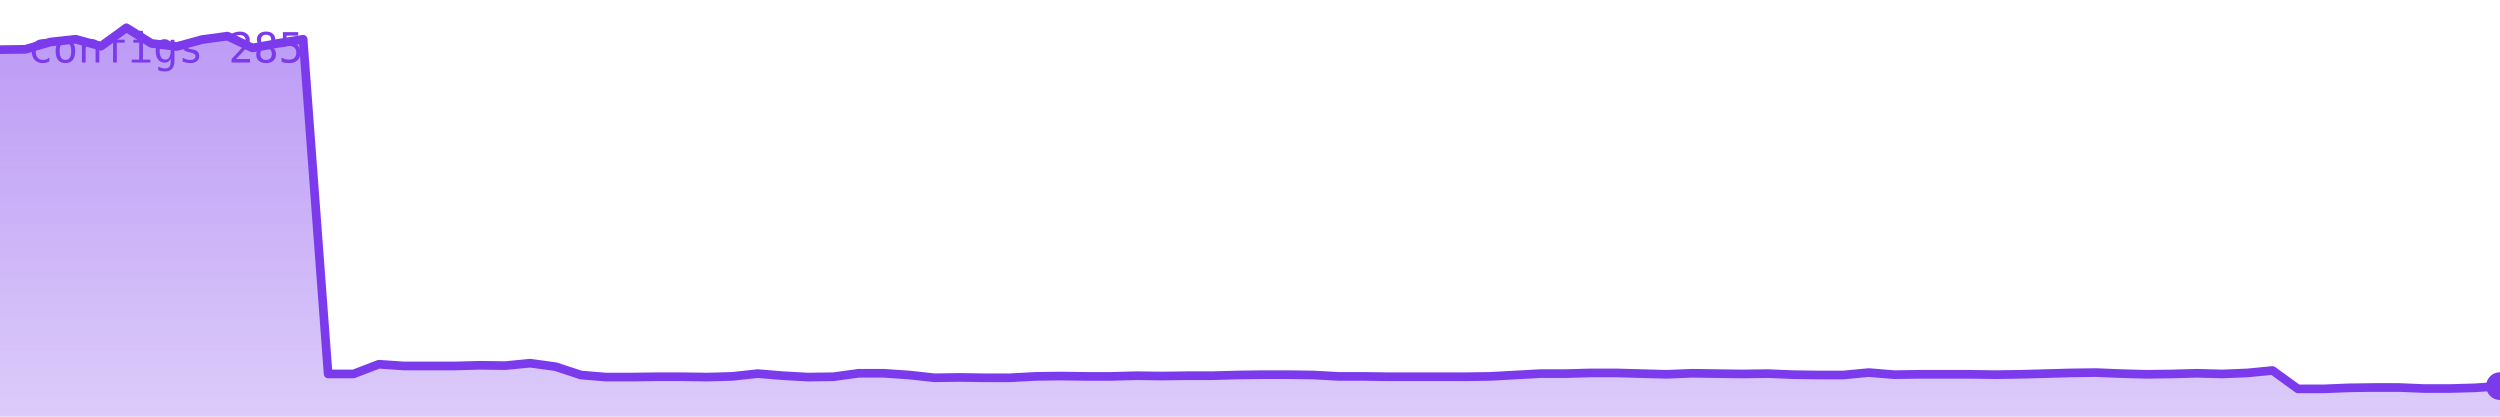
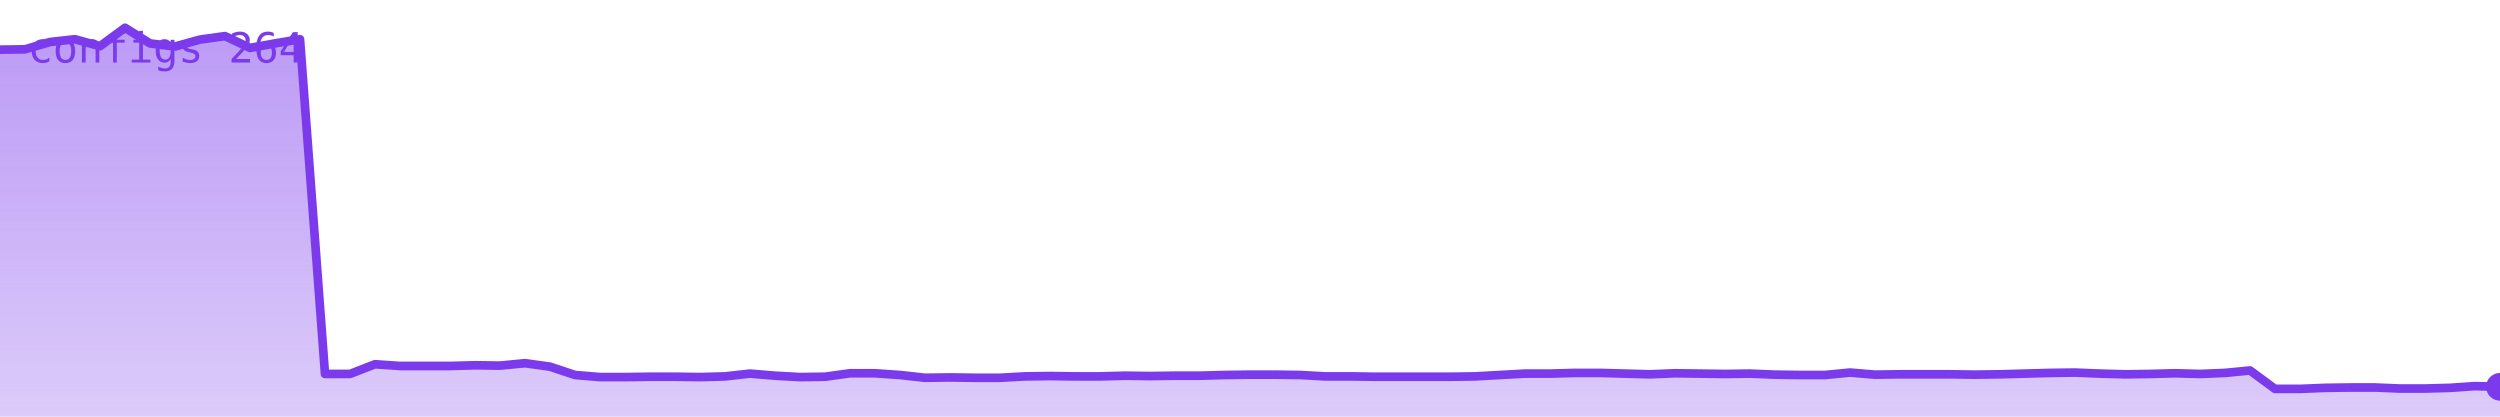
<svg xmlns="http://www.w3.org/2000/svg" viewBox="0 0 720 120" width="720" height="120" role="img" aria-label="configs">
  <defs>
    <linearGradient id="g" x1="0" y1="0" x2="0" y2="1">
      <stop offset="0%" stop-color="#7c3aed" stop-opacity="0.35" />
      <stop offset="100%" stop-color="#7c3aed" stop-opacity="0.02" />
    </linearGradient>
  </defs>
-   <polygon points="0,120 0.0,14.3 7.3,14.2 14.5,12.1 21.8,11.3 29.1,13.3 36.4,8.0 43.6,12.5 50.9,13.4 58.2,11.4 65.5,10.4 72.7,13.8 80.0,12.5 87.3,11.3 94.5,107.7 101.8,107.7 109.1,104.9 116.4,105.4 123.6,105.4 130.9,105.4 138.2,105.2 145.5,105.3 152.7,104.6 160.0,105.6 167.3,108.0 174.5,108.6 181.8,108.6 189.1,108.5 196.4,108.5 203.6,108.6 210.9,108.4 218.2,107.6 225.5,108.2 232.7,108.6 240.0,108.5 247.3,107.5 254.5,107.5 261.8,108.0 269.1,108.8 276.4,108.7 283.6,108.8 290.9,108.8 298.2,108.4 305.5,108.3 312.7,108.4 320.0,108.4 327.3,108.2 334.5,108.3 341.8,108.2 349.1,108.2 356.4,108.0 363.6,107.9 370.9,107.9 378.2,108.0 385.5,108.4 392.7,108.4 400.0,108.5 407.3,108.5 414.5,108.5 421.8,108.5 429.1,108.4 436.4,108.0 443.6,107.6 450.9,107.6 458.2,107.4 465.5,107.4 472.7,107.6 480.0,107.8 487.3,107.5 494.5,107.6 501.8,107.7 509.1,107.6 516.4,107.9 523.6,108.0 530.9,108.0 538.2,107.3 545.5,107.9 552.7,107.8 560.0,107.8 567.3,107.8 574.5,107.9 581.8,107.8 589.1,107.6 596.4,107.4 603.6,107.3 610.9,107.6 618.2,107.8 625.5,107.7 632.7,107.5 640.0,107.7 647.3,107.4 654.5,106.7 661.8,112.0 669.1,112.0 676.4,111.7 683.6,111.6 690.9,111.6 698.2,111.9 705.5,111.9 712.7,111.7 720.0,111.2 720,120" fill="#7c3aed" opacity="0.25" />
-   <polygon points="0,120 0.0,14.3 7.3,14.2 14.5,12.1 21.8,11.3 29.1,13.3 36.4,8.0 43.6,12.5 50.9,13.4 58.2,11.4 65.5,10.4 72.7,13.8 80.0,12.5 87.3,11.3 94.5,107.7 101.8,107.7 109.1,104.9 116.4,105.4 123.6,105.4 130.9,105.4 138.2,105.2 145.5,105.3 152.7,104.6 160.0,105.6 167.3,108.0 174.5,108.6 181.8,108.6 189.1,108.5 196.4,108.5 203.6,108.6 210.9,108.4 218.2,107.6 225.5,108.2 232.7,108.6 240.0,108.5 247.3,107.5 254.5,107.5 261.8,108.0 269.1,108.8 276.4,108.7 283.6,108.8 290.9,108.8 298.2,108.4 305.5,108.3 312.7,108.4 320.0,108.4 327.3,108.2 334.5,108.3 341.8,108.2 349.1,108.2 356.4,108.0 363.6,107.9 370.9,107.9 378.2,108.0 385.5,108.4 392.7,108.4 400.0,108.5 407.3,108.5 414.5,108.5 421.8,108.5 429.1,108.4 436.4,108.0 443.6,107.6 450.9,107.6 458.2,107.4 465.5,107.4 472.7,107.6 480.0,107.8 487.3,107.5 494.5,107.6 501.8,107.7 509.1,107.6 516.4,107.9 523.6,108.0 530.9,108.0 538.2,107.3 545.5,107.9 552.7,107.8 560.0,107.8 567.3,107.8 574.5,107.9 581.8,107.8 589.1,107.6 596.4,107.4 603.6,107.3 610.9,107.6 618.2,107.8 625.5,107.7 632.7,107.5 640.0,107.7 647.3,107.4 654.5,106.7 661.8,112.0 669.1,112.0 676.4,111.7 683.6,111.6 690.9,111.6 698.2,111.9 705.5,111.9 712.7,111.7 720.0,111.2 720,120" fill="url(#g)" />
-   <polyline points="0.0,14.3 7.3,14.2 14.5,12.1 21.8,11.3 29.1,13.3 36.4,8.0 43.6,12.5 50.9,13.4 58.2,11.4 65.5,10.4 72.7,13.8 80.0,12.5 87.3,11.3 94.5,107.7 101.8,107.7 109.1,104.9 116.4,105.4 123.6,105.4 130.9,105.4 138.2,105.2 145.5,105.3 152.7,104.6 160.0,105.6 167.3,108.0 174.5,108.6 181.8,108.6 189.1,108.5 196.4,108.5 203.6,108.6 210.9,108.4 218.2,107.6 225.5,108.2 232.7,108.6 240.0,108.5 247.3,107.5 254.5,107.5 261.8,108.0 269.1,108.8 276.4,108.7 283.6,108.8 290.9,108.8 298.2,108.4 305.5,108.3 312.7,108.4 320.0,108.4 327.3,108.2 334.5,108.3 341.8,108.2 349.1,108.2 356.4,108.0 363.6,107.9 370.9,107.9 378.2,108.0 385.5,108.4 392.7,108.4 400.0,108.5 407.3,108.5 414.5,108.5 421.8,108.5 429.1,108.4 436.4,108.0 443.6,107.6 450.9,107.6 458.2,107.4 465.5,107.4 472.7,107.6 480.0,107.8 487.3,107.5 494.5,107.6 501.8,107.7 509.1,107.6 516.4,107.9 523.6,108.0 530.9,108.0 538.2,107.3 545.5,107.9 552.7,107.8 560.0,107.8 567.3,107.8 574.5,107.9 581.8,107.8 589.1,107.6 596.4,107.4 603.6,107.3 610.9,107.6 618.2,107.8 625.5,107.7 632.7,107.5 640.0,107.7 647.3,107.4 654.5,106.7 661.8,112.0 669.1,112.0 676.4,111.7 683.6,111.6 690.9,111.6 698.2,111.9 705.5,111.9 712.7,111.7 720.0,111.2" fill="none" stroke="#7c3aed" stroke-width="2.5" stroke-linejoin="round" stroke-linecap="round" />
-   <circle cx="720.0" cy="111.2" r="4" fill="#7c3aed" />
-   <text x="8" y="18" font-family="monospace" font-size="12" fill="#7c3aed">configs 285</text>
+   <polygon points="0,120 0.0,14.3 7.2,14.2 14.4,12.1 21.6,11.3 28.8,13.3 36.0,8.0 43.2,12.5 50.4,13.4 57.6,11.4 64.8,10.4 72.0,13.8 79.2,12.5 86.4,11.3 93.6,107.7 100.8,107.7 108.0,104.9 115.2,105.4 122.4,105.4 129.6,105.4 136.8,105.2 144.0,105.3 151.2,104.6 158.4,105.6 165.6,108.0 172.8,108.6 180.0,108.6 187.2,108.5 194.4,108.5 201.6,108.6 208.8,108.4 216.0,107.6 223.2,108.2 230.4,108.6 237.6,108.5 244.8,107.5 252.0,107.5 259.2,108.0 266.4,108.8 273.6,108.7 280.8,108.8 288.0,108.8 295.2,108.4 302.4,108.3 309.6,108.4 316.8,108.4 324.0,108.2 331.2,108.3 338.4,108.2 345.6,108.2 352.8,108.0 360.0,107.9 367.2,107.9 374.4,108.0 381.6,108.4 388.8,108.4 396.0,108.5 403.2,108.5 410.4,108.5 417.6,108.5 424.8,108.4 432.0,108.0 439.2,107.6 446.4,107.6 453.6,107.4 460.8,107.4 468.0,107.6 475.2,107.8 482.4,107.5 489.6,107.6 496.8,107.7 504.0,107.6 511.2,107.9 518.4,108.0 525.6,108.0 532.8,107.3 540.0,107.9 547.2,107.8 554.4,107.8 561.6,107.8 568.8,107.9 576.0,107.8 583.2,107.6 590.4,107.4 597.6,107.3 604.8,107.6 612.0,107.8 619.2,107.7 626.4,107.5 633.6,107.7 640.8,107.4 648.0,106.7 655.2,112.0 662.4,112.0 669.6,111.7 676.8,111.6 684.0,111.6 691.2,111.9 698.4,111.9 705.6,111.7 712.8,111.2 720.0,111.4 720,120" fill="#7c3aed" opacity="0.25" />
+   <polygon points="0,120 0.0,14.3 7.2,14.2 14.4,12.1 21.6,11.3 28.8,13.3 36.0,8.0 43.2,12.5 50.4,13.4 57.6,11.4 64.8,10.4 72.0,13.8 79.2,12.5 86.4,11.3 93.6,107.7 100.8,107.7 108.0,104.9 115.2,105.4 122.4,105.4 129.6,105.4 136.8,105.2 144.0,105.3 151.2,104.6 158.4,105.6 165.6,108.0 172.8,108.6 180.0,108.6 187.2,108.5 194.4,108.5 201.6,108.6 208.8,108.4 216.0,107.6 223.2,108.2 230.4,108.6 237.6,108.5 244.8,107.5 252.0,107.5 259.2,108.0 266.4,108.8 273.6,108.7 280.8,108.8 288.0,108.8 295.2,108.4 302.4,108.3 309.6,108.4 316.8,108.4 324.0,108.2 331.2,108.3 338.4,108.2 345.6,108.2 352.8,108.0 360.0,107.9 367.2,107.9 374.4,108.0 381.6,108.4 388.8,108.4 396.0,108.5 403.2,108.5 410.4,108.5 417.6,108.5 424.8,108.4 432.0,108.0 439.2,107.6 446.4,107.6 453.6,107.4 460.8,107.4 468.0,107.6 475.2,107.8 482.4,107.5 489.6,107.6 496.8,107.7 504.0,107.6 511.2,107.9 518.4,108.0 525.6,108.0 532.8,107.3 540.0,107.9 547.2,107.8 554.4,107.8 561.6,107.8 568.8,107.9 576.0,107.8 583.2,107.6 590.4,107.4 597.6,107.3 604.8,107.6 612.0,107.8 619.2,107.7 626.4,107.5 633.6,107.7 640.8,107.4 648.0,106.7 655.2,112.0 662.4,112.0 669.6,111.7 676.8,111.6 684.0,111.6 691.2,111.9 698.4,111.9 705.6,111.7 712.8,111.2 720.0,111.4 720,120" fill="url(#g)" />
+   <polyline points="0.0,14.3 7.2,14.2 14.4,12.1 21.6,11.3 28.8,13.3 36.0,8.0 43.2,12.5 50.4,13.4 57.6,11.4 64.8,10.4 72.0,13.8 79.2,12.5 86.4,11.3 93.6,107.7 100.8,107.7 108.0,104.9 115.2,105.4 122.4,105.4 129.6,105.4 136.8,105.2 144.0,105.3 151.2,104.6 158.4,105.6 165.6,108.0 172.8,108.6 180.0,108.6 187.2,108.5 194.4,108.5 201.6,108.6 208.8,108.4 216.0,107.6 223.2,108.2 230.4,108.6 237.6,108.5 244.8,107.5 252.0,107.5 259.2,108.0 266.4,108.8 273.6,108.7 280.8,108.8 288.0,108.8 295.2,108.4 302.4,108.3 309.6,108.4 316.8,108.4 324.0,108.2 331.2,108.3 338.4,108.2 345.6,108.2 352.8,108.0 360.0,107.9 367.2,107.9 374.4,108.0 381.6,108.4 388.8,108.4 396.0,108.5 403.2,108.5 410.4,108.5 417.6,108.5 424.8,108.4 432.0,108.0 439.2,107.6 446.4,107.6 453.6,107.4 460.8,107.4 468.0,107.6 475.2,107.8 482.4,107.5 489.6,107.6 496.8,107.7 504.0,107.6 511.2,107.9 518.4,108.0 525.6,108.0 532.8,107.3 540.0,107.9 547.2,107.8 554.4,107.8 561.6,107.8 568.8,107.9 576.0,107.8 583.2,107.6 590.4,107.4 597.6,107.3 604.8,107.6 612.0,107.8 619.2,107.7 626.4,107.5 633.6,107.7 640.8,107.4 648.0,106.7 655.2,112.0 662.4,112.0 669.6,111.7 676.8,111.6 684.0,111.6 691.2,111.9 698.4,111.9 705.6,111.7 712.8,111.2 720.0,111.4" fill="none" stroke="#7c3aed" stroke-width="2.5" stroke-linejoin="round" stroke-linecap="round" />
+   <circle cx="720.0" cy="111.4" r="4" fill="#7c3aed" />
+   <text x="8" y="18" font-family="monospace" font-size="12" fill="#7c3aed">configs 264</text>
</svg>
